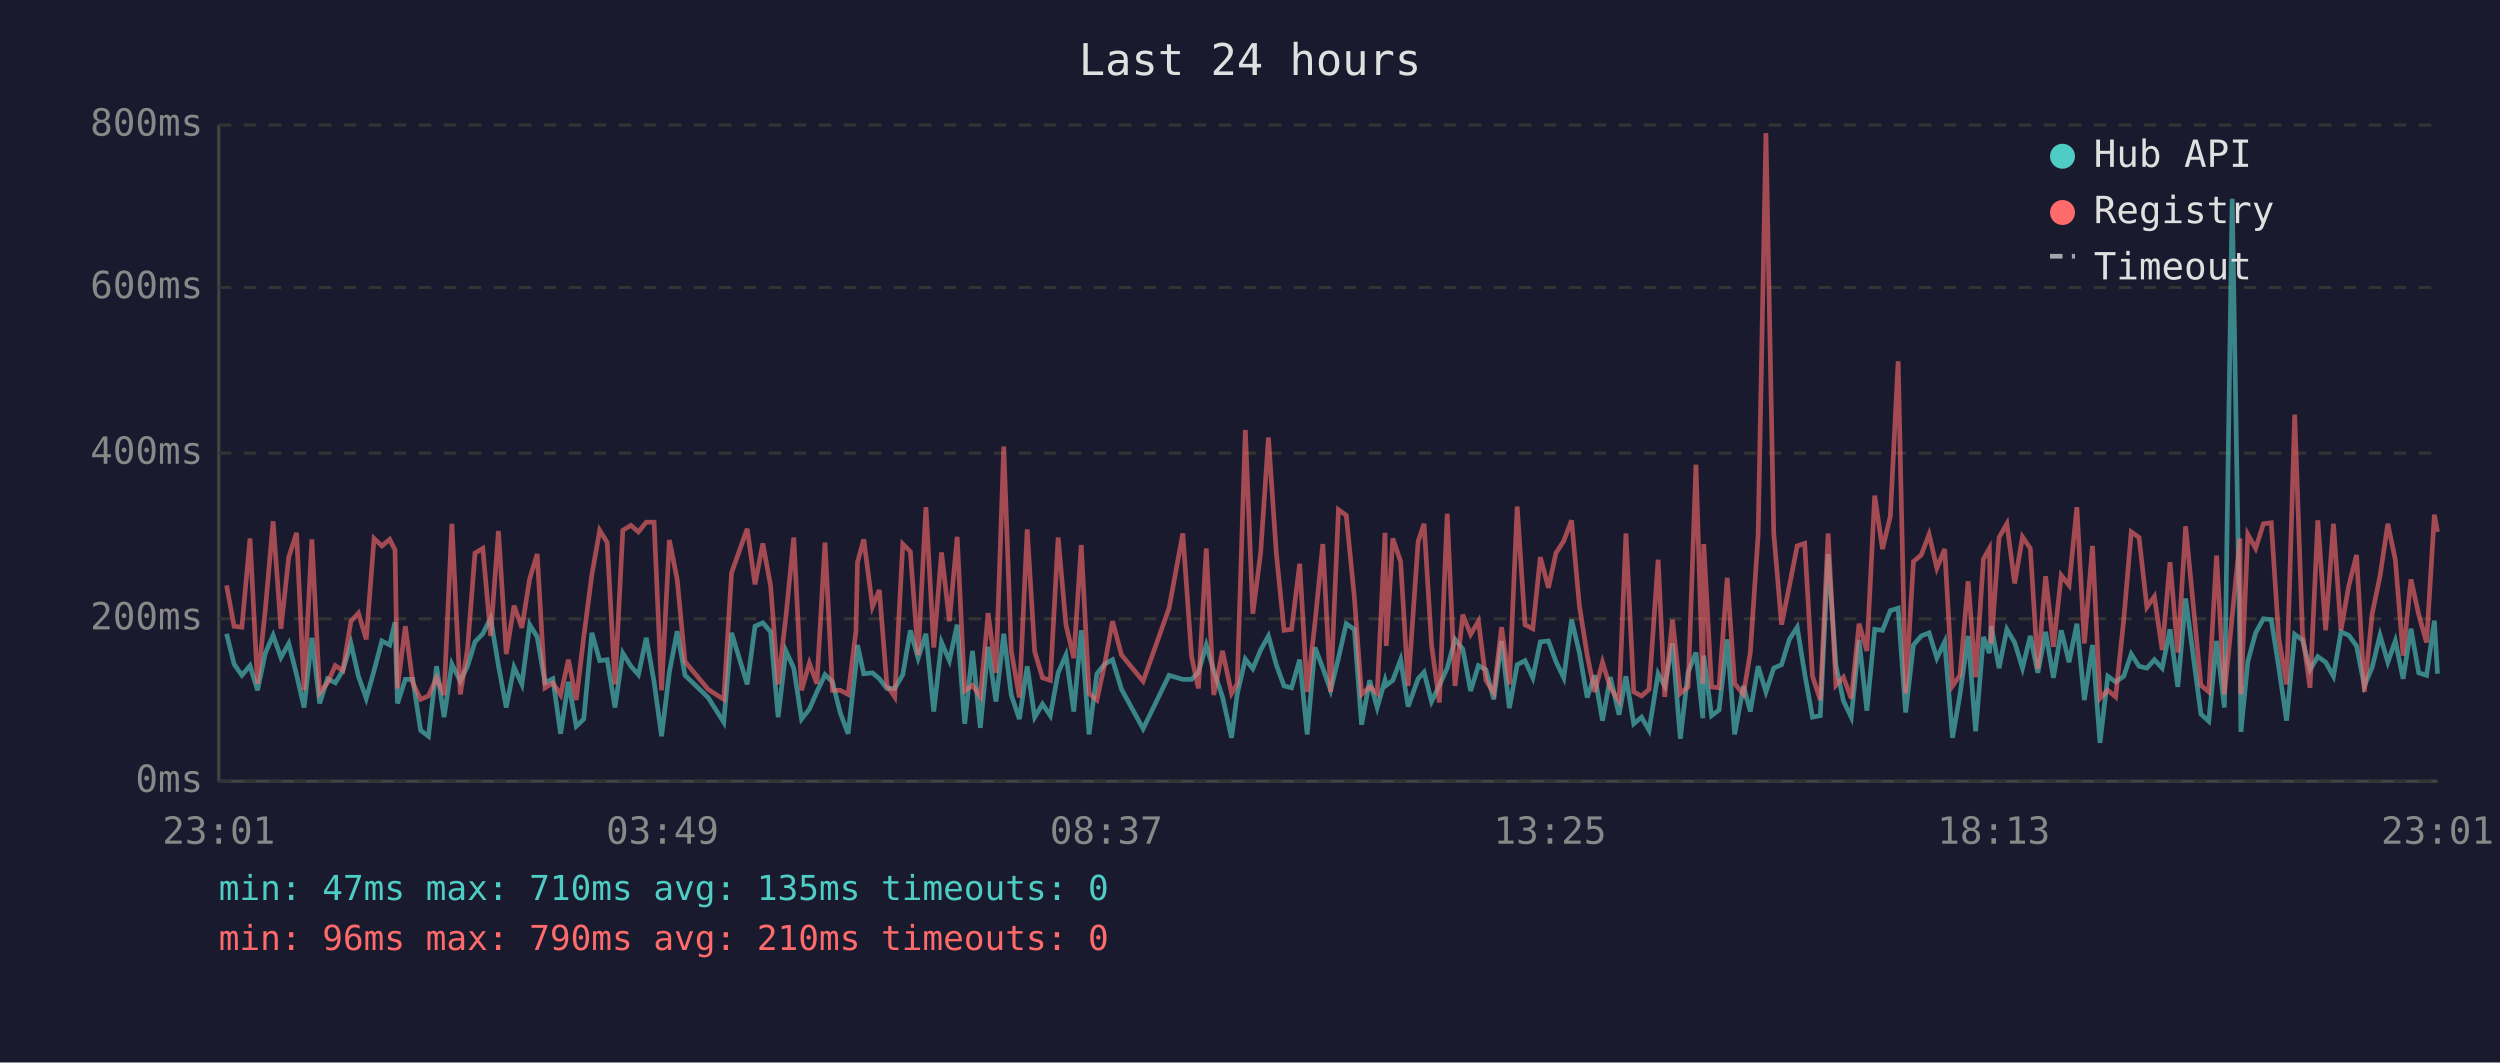
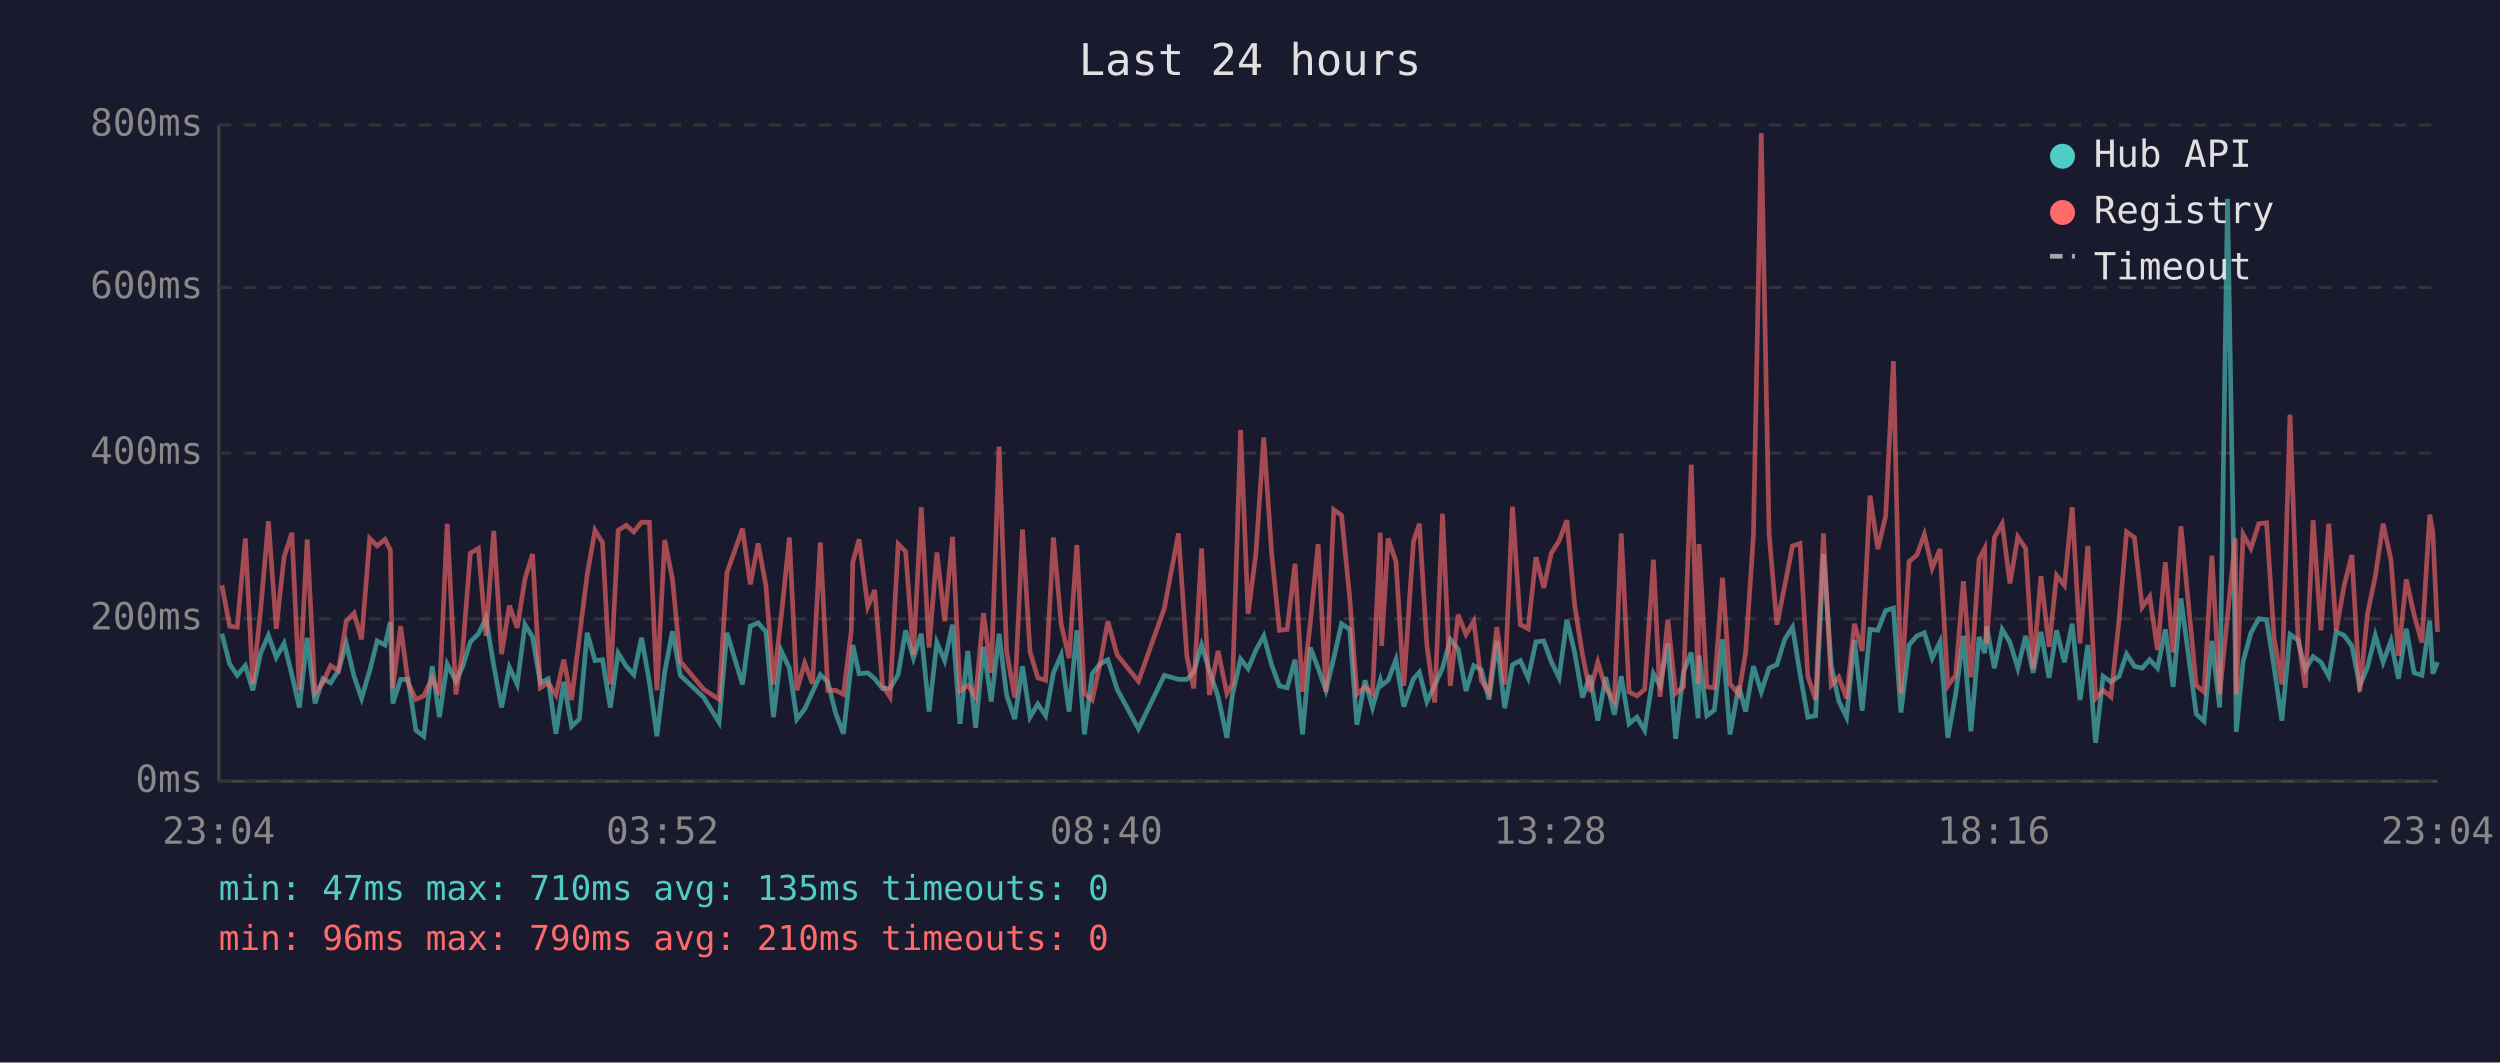
<svg xmlns="http://www.w3.org/2000/svg" viewBox="0 0 800 340" font-family="monospace" font-size="12">
  <rect width="800" height="340" fill="#1a1a2e" />
  <text x="400" y="24" fill="#e0e0e0" font-size="14" text-anchor="middle">Last 24 hours</text>
  <line x1="70" y1="40" x2="70" y2="250" stroke="#444" stroke-width="1" />
  <line x1="70" y1="250" x2="780" y2="250" stroke="#444" stroke-width="1" />
  <line x1="70" y1="250" x2="780" y2="250" stroke="#333" stroke-width="1" stroke-dasharray="4" />
  <text x="65" y="250" fill="#888" text-anchor="end" dominant-baseline="middle">0ms</text>
  <line x1="70" y1="198" x2="780" y2="198" stroke="#333" stroke-width="1" stroke-dasharray="4" />
  <text x="65" y="198" fill="#888" text-anchor="end" dominant-baseline="middle">200ms</text>
  <line x1="70" y1="145" x2="780" y2="145" stroke="#333" stroke-width="1" stroke-dasharray="4" />
  <text x="65" y="145" fill="#888" text-anchor="end" dominant-baseline="middle">400ms</text>
  <line x1="70" y1="92" x2="780" y2="92" stroke="#333" stroke-width="1" stroke-dasharray="4" />
  <text x="65" y="92" fill="#888" text-anchor="end" dominant-baseline="middle">600ms</text>
  <line x1="70" y1="40" x2="780" y2="40" stroke="#333" stroke-width="1" stroke-dasharray="4" />
  <text x="65" y="40" fill="#888" text-anchor="end" dominant-baseline="middle">800ms</text>
-   <text x="70" y="270" fill="#888" text-anchor="middle">23:01</text>
-   <text x="212" y="270" fill="#888" text-anchor="middle">03:49</text>
-   <text x="354" y="270" fill="#888" text-anchor="middle">08:37</text>
-   <text x="496" y="270" fill="#888" text-anchor="middle">13:25</text>
-   <text x="638" y="270" fill="#888" text-anchor="middle">18:13</text>
-   <text x="780" y="270" fill="#888" text-anchor="middle">23:01</text>
-   <polyline points="72.5,202.8 74.9,212.5 77.4,216.1 80.0,213.0 82.4,220.9 84.9,209.0 87.4,203.3 89.9,210.4 92.4,205.9 94.9,215.9 97.3,226.4 99.8,204.1 102.3,225.1 104.8,217.2 107.3,218.5 109.7,214.6 112.3,205.9 114.7,216.4 117.2,223.5 119.7,214.6 122.2,205.1 124.7,206.4 126.4,199.1 127.2,225.1 129.7,217.4 132.1,217.4 134.6,233.7 137.1,235.6 139.7,213.2 142.1,229.5 144.6,212.5 147.3,218.0 149.6,213.2 152.0,205.4 154.5,202.8 157.0,197.8 159.5,213.0 162.0,226.4 164.5,213.5 167.0,219.0 169.5,199.9 171.9,203.8 174.4,218.5 176.9,217.2 179.4,234.8 181.9,218.2 184.4,232.4 186.8,230.1 189.4,202.5 191.9,211.4 194.3,211.1 196.8,226.4 199.3,209.0 201.9,213.2 204.3,215.9 206.8,204.1 209.3,218.2 211.7,235.6 214.2,215.1 216.7,202.0 219.2,216.1 226.6,223.2 231.6,231.1 234.1,202.5 239.1,219.0 241.6,200.4 244.1,199.3 246.6,202.2 249.0,229.5 251.5,208.3 254.0,213.8 256.5,230.1 259.0,226.9 261.4,221.4 264.0,215.9 266.4,218.2 268.9,228.2 271.4,234.8 273.9,212.7 274.4,206.4 276.4,215.6 279.2,215.3 281.4,217.2 283.8,220.3 286.3,220.3 288.9,215.9 291.3,201.7 293.8,210.6 296.3,202.8 298.8,227.7 301.3,205.6 303.8,211.4 306.3,199.9 308.7,231.6 311.2,208.3 313.7,232.9 316.2,207.0 318.7,224.5 321.2,202.8 323.6,222.4 326.2,230.1 328.7,213.2 331.1,229.5 333.6,225.3 336.1,229.0 338.6,215.3 341.1,209.6 343.6,227.7 346.0,201.7 348.5,235.0 351.0,215.6 353.5,212.5 356.0,211.1 358.9,220.6 365.8,233.2 374.1,216.1 378.5,217.4 381.3,217.4 383.5,215.1 386.0,206.4 388.4,214.6 391.2,223.0 394.1,236.1 395.9,222.2 398.5,210.9 400.9,214.0 403.4,208.0 405.9,203.5 408.4,212.7 410.9,219.5 413.3,220.1 415.9,211.1 418.3,235.0 420.8,207.2 423.3,213.8 425.8,220.9 428.3,210.6 430.8,199.6 433.4,201.4 435.7,231.9 438.3,217.7 440.7,226.4 443.2,217.7 443.6,219.3 445.7,217.7 448.2,211.1 450.6,226.1 453.8,217.2 455.7,215.1 458.1,224.5 460.6,219.3 463.1,213.8 465.6,204.6 468.1,207.7 470.6,221.1 473.1,213.0 475.5,214.3 478.0,223.8 480.5,205.1 483.0,226.6 485.5,212.7 488.0,211.4 490.5,216.9 492.9,205.4 495.5,205.1 497.9,211.7 500.4,216.9 502.9,198.3 505.4,208.8 507.9,223.2 510.3,216.1 512.8,230.6 515.3,216.7 518.1,228.7 520.3,216.4 522.8,231.6 525.3,229.5 527.7,233.7 530.6,215.6 532.7,219.5 535.2,205.9 537.7,236.4 540.2,215.1 542.7,208.8 544.9,229.8 545.2,209.8 547.7,229.0 550.1,227.2 552.7,204.6 555.1,235.0 557.9,219.5 560.1,227.7 562.6,213.2 565.1,221.4 567.6,213.8 570.1,212.7 572.6,204.6 575.1,200.7 577.5,215.6 580.0,229.5 582.5,229.0 585.0,177.3 587.5,213.0 589.9,224.3 592.4,229.5 594.9,204.8 597.4,227.4 599.9,201.4 602.4,201.7 604.9,195.4 607.4,194.6 609.8,228.0 612.3,206.4 614.8,203.5 617.3,202.5 619.8,210.6 622.3,205.4 624.8,236.1 627.2,222.2 629.8,203.5 632.2,234.0 634.7,203.8 636.6,209.0 637.2,200.4 639.7,213.8 642.2,201.4 644.7,205.6 647.2,213.8 649.7,203.5 652.1,215.3 654.6,202.2 657.1,216.9 659.6,201.7 662.1,211.9 664.6,199.6 667.0,224.0 669.6,206.4 672.0,237.7 674.5,216.4 677.0,218.2 679.6,216.4 682.0,209.3 684.5,213.2 687.0,213.8 689.4,211.1 691.9,213.8 694.4,201.4 696.9,219.8 699.4,191.5 701.9,210.4 704.3,228.5 706.8,230.8 709.3,205.1 711.8,226.4 714.3,63.6 716.8,209.3 717.1,234.2 719.3,211.7 721.8,202.5 724.3,198.0 726.8,198.3 729.2,213.5 731.7,230.6 734.3,203.0 736.8,204.8 739.2,214.3 741.7,210.1 744.2,211.9 746.7,216.4 749.1,202.2 751.6,203.3 754.1,206.7 756.6,219.5 759.1,213.5 761.6,203.3 764.1,211.9 766.5,205.1 769.0,217.2 771.5,201.2 774.0,215.3 776.5,216.1 779.0,198.6 780.0,215.6" fill="none" stroke="#4ecdc4" stroke-width="1.5" opacity="0.6" />
-   <polyline points="72.5,187.3 74.9,200.4 77.4,200.7 80.0,172.3 82.4,218.8 84.9,195.1 87.4,166.8 89.9,201.2 92.4,178.3 94.9,170.5 97.3,220.9 99.8,172.6 102.3,221.7 104.8,218.5 107.3,213.0 109.7,214.6 112.3,198.8 114.7,196.2 117.2,204.6 119.7,172.3 122.2,174.7 124.7,172.6 126.4,176.0 127.2,220.3 129.7,200.4 132.1,218.5 134.6,223.8 137.1,222.7 139.7,216.9 142.1,222.4 144.6,167.6 147.3,222.2 149.6,207.7 152.0,177.0 154.5,175.5 157.0,203.5 159.5,169.9 162.0,209.3 164.5,193.8 167.0,200.9 169.5,185.2 171.9,177.3 174.4,220.1 176.9,218.5 179.4,222.4 181.9,211.1 184.4,224.0 186.8,203.8 189.4,183.9 191.9,169.7 194.3,173.6 196.8,219.0 199.3,169.7 201.9,168.1 204.3,170.2 206.8,167.1 209.3,167.1 211.7,220.9 214.2,172.8 216.7,185.4 219.2,211.7 226.6,220.6 231.6,223.8 234.1,183.3 239.1,169.2 241.6,187.0 244.1,173.9 246.6,187.5 249.0,219.0 251.5,197.2 254.0,172.0 256.5,220.9 259.0,212.2 261.4,218.8 264.0,173.6 266.4,220.9 268.9,220.9 271.4,222.2 273.9,202.0 274.4,179.9 276.4,172.6 279.2,194.1 281.4,188.8 283.8,219.3 286.3,223.0 288.9,174.1 291.3,176.5 293.8,209.6 296.3,162.3 298.8,207.2 301.3,176.8 303.8,198.8 306.3,171.8 308.7,221.1 311.2,219.3 313.7,223.0 316.2,196.2 318.7,215.3 321.2,142.9 323.6,208.3 326.2,223.2 328.7,169.4 331.1,208.5 333.6,216.9 336.1,217.7 338.6,172.0 341.1,199.9 343.6,210.6 346.0,174.4 348.5,221.9 351.0,224.0 353.5,212.5 356.0,198.8 358.9,209.6 365.8,218.0 374.1,194.6 378.5,170.7 381.3,210.1 383.5,220.3 386.0,175.5 388.4,222.4 391.2,208.3 394.1,221.9 395.9,218.8 398.5,137.6 400.9,196.4 403.4,177.0 405.9,140.0 408.4,176.8 410.9,201.7 413.3,201.4 415.9,180.4 418.3,221.4 420.8,199.3 423.3,174.1 425.8,221.4 428.3,163.1 430.8,164.9 433.4,191.2 435.7,222.2 438.3,219.8 440.7,221.9 443.2,170.5 443.6,206.7 445.7,172.3 448.2,179.7 450.6,219.5 453.8,173.3 455.7,167.6 458.1,206.4 460.6,224.8 463.1,164.4 465.6,219.5 468.1,196.7 470.6,203.0 473.1,198.8 475.5,217.7 478.0,221.7 480.5,200.7 483.0,219.0 485.5,162.1 488.0,199.9 490.5,201.2 492.9,178.3 495.5,188.1 497.9,177.0 500.4,173.1 502.9,166.5 505.4,193.8 507.9,209.6 510.3,221.4 512.8,211.9 515.3,220.1 518.1,224.3 520.3,170.7 522.8,221.4 525.3,222.7 527.7,220.6 530.6,179.1 532.7,223.0 535.2,198.3 537.7,221.9 540.2,219.8 542.7,148.7 544.9,218.8 545.2,174.1 547.7,219.8 550.1,220.1 552.7,184.9 555.1,218.8 557.9,222.2 560.1,208.8 562.6,171.2 565.1,42.6 567.6,170.7 570.1,199.9 572.6,187.5 575.1,174.7 577.5,173.9 580.0,216.4 582.5,224.0 585.0,170.7 587.5,219.3 589.9,216.7 592.4,223.5 594.9,199.6 597.4,208.3 599.9,158.6 602.4,175.7 604.9,165.2 607.4,115.6 609.8,221.9 612.3,179.7 614.8,177.6 617.3,171.0 619.8,181.8 622.3,175.7 624.8,219.5 627.2,216.1 629.8,186.0 632.2,216.7 634.7,178.9 636.6,175.5 637.2,205.9 639.7,172.0 642.2,167.6 644.7,186.7 647.2,171.8 649.7,175.5 652.1,214.0 654.6,184.4 657.1,207.0 659.6,184.1 662.1,187.3 664.6,162.3 667.0,205.9 669.6,174.7 672.0,223.5 674.5,220.9 677.0,223.0 679.6,198.3 682.0,170.2 684.5,172.0 687.0,194.3 689.4,190.9 691.9,208.0 694.4,179.9 696.9,208.8 699.4,168.4 701.9,194.3 704.3,219.3 706.8,221.4 709.3,177.8 711.8,222.2 714.3,197.2 716.8,172.3 717.1,222.2 719.3,171.0 721.8,175.5 724.3,167.6 726.8,167.3 729.2,204.1 731.7,219.0 734.3,132.7 736.8,202.8 739.2,220.1 741.7,166.5 744.2,201.7 746.7,167.6 749.1,201.7 751.6,187.5 754.1,177.6 756.6,221.4 759.1,196.4 761.6,184.4 764.1,167.6 766.5,179.1 769.0,209.8 771.5,185.4 774.0,196.7 776.5,205.6 779.0,164.7 780.0,170.2" fill="none" stroke="#ff6b6b" stroke-width="1.5" opacity="0.6" />
+   <text x="70" y="270" fill="#888" text-anchor="middle">23:04</text>
+   <text x="212" y="270" fill="#888" text-anchor="middle">03:52</text>
+   <text x="354" y="270" fill="#888" text-anchor="middle">08:40</text>
+   <text x="496" y="270" fill="#888" text-anchor="middle">13:28</text>
+   <text x="638" y="270" fill="#888" text-anchor="middle">18:16</text>
+   <text x="780" y="270" fill="#888" text-anchor="middle">23:04</text>
+   <polyline points="71.0,202.8 73.5,212.5 75.9,216.1 78.5,213.0 80.9,220.9 83.4,209.0 85.9,203.3 88.4,210.4 90.9,205.9 93.4,215.9 95.8,226.4 98.3,204.1 100.8,225.1 103.3,217.2 105.8,218.5 108.3,214.6 110.8,205.9 113.3,216.4 115.7,223.5 118.3,214.6 120.7,205.1 123.2,206.4 124.9,199.1 125.7,225.1 128.2,217.4 130.6,217.4 133.1,233.7 135.6,235.6 138.3,213.2 140.6,229.5 143.1,212.5 145.9,218.0 148.1,213.2 150.5,205.4 153.1,202.8 155.5,197.8 158.0,213.0 160.5,226.4 163.0,213.5 165.5,219.0 168.0,199.9 170.4,203.8 172.9,218.5 175.4,217.2 177.9,234.8 180.4,218.2 182.9,232.4 185.4,230.1 187.9,202.5 190.4,211.4 192.8,211.1 195.3,226.4 197.8,209.0 200.4,213.2 202.8,215.9 205.3,204.1 207.8,218.2 210.2,235.6 212.7,215.1 215.2,202.0 217.7,216.1 225.2,223.2 230.1,231.1 232.6,202.5 237.6,219.0 240.1,200.4 242.6,199.3 245.1,202.2 247.5,229.5 250.0,208.3 252.6,213.8 255.0,230.1 257.5,226.9 260.0,221.4 262.5,215.9 264.9,218.2 267.4,228.2 269.9,234.8 272.4,212.7 272.9,206.4 274.9,215.6 277.7,215.3 279.9,217.2 282.4,220.3 284.8,220.3 287.4,215.9 289.8,201.7 292.3,210.6 294.8,202.8 297.3,227.7 299.8,205.6 302.3,211.4 304.8,199.9 307.2,231.6 309.7,208.3 312.2,232.9 314.7,207.0 317.2,224.5 319.7,202.8 322.1,222.4 324.7,230.1 327.2,213.2 329.6,229.5 332.1,225.3 334.6,229.0 337.1,215.3 339.6,209.6 342.1,227.7 344.6,201.7 347.0,235.0 349.5,215.6 352.0,212.5 354.5,211.1 357.5,220.6 364.3,233.2 372.6,216.1 377.1,217.4 379.8,217.4 382.0,215.1 384.5,206.4 387.0,214.6 389.8,223.0 392.6,236.1 394.4,222.2 397.0,210.9 399.4,214.0 401.9,208.0 404.4,203.5 406.9,212.7 409.4,219.5 411.9,220.1 414.4,211.1 416.8,235.0 419.3,207.2 421.8,213.8 424.3,220.9 426.8,210.6 429.3,199.6 431.9,201.4 434.2,231.9 436.8,217.7 439.2,226.4 441.7,217.7 442.1,219.3 444.2,217.7 446.7,211.1 449.2,226.1 452.3,217.2 454.2,215.1 456.6,224.5 459.1,219.3 461.6,213.8 464.1,204.6 466.6,207.7 469.1,221.1 471.6,213.0 474.0,214.3 476.5,223.8 479.0,205.1 481.5,226.6 484.0,212.7 486.5,211.4 489.0,216.9 491.5,205.4 494.0,205.1 496.4,211.7 498.9,216.9 501.4,198.3 503.9,208.8 506.4,223.2 508.8,216.1 511.3,230.6 513.8,216.7 516.6,228.7 518.8,216.4 521.3,231.6 523.8,229.5 526.3,233.7 529.1,215.6 531.2,219.5 533.7,205.9 536.2,236.4 538.7,215.1 541.2,208.8 543.4,229.8 543.7,209.8 546.2,229.0 548.6,227.2 551.2,204.6 553.6,235.0 556.4,219.5 558.6,227.7 561.1,213.2 563.6,221.4 566.1,213.8 568.6,212.7 571.1,204.6 573.6,200.7 576.0,215.6 578.5,229.5 581.0,229.0 583.5,177.3 586.0,213.0 588.4,224.3 590.9,229.5 593.4,204.8 595.9,227.4 598.4,201.4 600.9,201.7 603.4,195.4 605.9,194.6 608.3,228.0 610.9,206.4 613.4,203.5 615.8,202.5 618.3,210.6 620.8,205.4 623.3,236.1 625.8,222.2 628.3,203.5 630.7,234.0 633.3,203.8 635.1,209.0 635.7,200.4 638.2,213.8 640.7,201.4 643.2,205.6 645.7,213.8 648.2,203.5 650.6,215.3 653.1,202.2 655.7,216.9 658.1,201.7 660.6,211.9 663.1,199.6 665.6,224.0 668.1,206.4 670.6,237.7 673.0,216.4 675.5,218.2 678.1,216.4 680.5,209.3 683.0,213.2 685.5,213.8 687.9,211.1 690.4,213.8 692.9,201.4 695.4,219.8 697.9,191.5 700.4,210.4 702.8,228.5 705.3,230.8 707.8,205.1 710.3,226.4 712.8,63.6 715.3,209.3 715.6,234.2 717.8,211.7 720.3,202.5 722.8,198.0 725.3,198.3 727.7,213.5 730.2,230.6 732.8,203.0 735.3,204.8 737.7,214.3 740.2,210.1 742.7,211.9 745.2,216.4 747.6,202.2 750.1,203.3 752.6,206.7 755.1,219.5 757.6,213.5 760.1,203.3 762.6,211.9 765.1,205.1 767.5,217.2 770.0,201.2 772.5,215.3 775.0,216.1 777.5,198.6 778.5,215.6 780.0,211.9" fill="none" stroke="#4ecdc4" stroke-width="1.5" opacity="0.6" />
+   <polyline points="71.0,187.3 73.5,200.4 75.9,200.7 78.5,172.3 80.9,218.8 83.4,195.1 85.9,166.8 88.4,201.2 90.9,178.3 93.4,170.5 95.8,220.9 98.3,172.6 100.8,221.7 103.3,218.5 105.8,213.0 108.3,214.6 110.8,198.8 113.3,196.2 115.7,204.6 118.3,172.3 120.7,174.7 123.2,172.6 124.9,176.0 125.7,220.3 128.2,200.4 130.6,218.5 133.1,223.8 135.6,222.7 138.3,216.9 140.6,222.4 143.1,167.6 145.9,222.2 148.1,207.7 150.5,177.0 153.1,175.5 155.5,203.5 158.0,169.9 160.5,209.3 163.0,193.8 165.5,200.9 168.0,185.2 170.4,177.3 172.9,220.1 175.4,218.5 177.9,222.4 180.4,211.1 182.9,224.0 185.4,203.8 187.9,183.9 190.4,169.7 192.8,173.6 195.3,219.0 197.8,169.7 200.4,168.1 202.8,170.2 205.3,167.1 207.8,167.1 210.2,220.9 212.7,172.8 215.2,185.4 217.7,211.7 225.2,220.6 230.1,223.8 232.6,183.3 237.6,169.2 240.1,187.0 242.6,173.9 245.1,187.5 247.5,219.0 250.0,197.2 252.6,172.0 255.0,220.9 257.5,212.2 260.0,218.8 262.5,173.6 264.9,220.9 267.4,220.9 269.9,222.2 272.4,202.0 272.9,179.9 274.9,172.6 277.7,194.1 279.9,188.8 282.4,219.3 284.8,223.0 287.4,174.1 289.8,176.5 292.3,209.6 294.8,162.3 297.3,207.2 299.8,176.8 302.3,198.8 304.8,171.8 307.2,221.1 309.7,219.3 312.2,223.0 314.7,196.2 317.2,215.3 319.7,142.9 322.1,208.3 324.7,223.2 327.2,169.4 329.6,208.5 332.1,216.9 334.6,217.7 337.1,172.0 339.6,199.9 342.1,210.6 344.6,174.4 347.0,221.9 349.5,224.0 352.0,212.5 354.5,198.8 357.5,209.6 364.3,218.0 372.6,194.6 377.1,170.7 379.8,210.1 382.0,220.3 384.5,175.5 387.0,222.4 389.8,208.3 392.6,221.9 394.4,218.8 397.0,137.6 399.4,196.4 401.9,177.0 404.4,140.0 406.9,176.8 409.4,201.7 411.9,201.4 414.4,180.4 416.8,221.4 419.3,199.3 421.8,174.1 424.3,221.4 426.8,163.1 429.3,164.9 431.9,191.2 434.2,222.2 436.8,219.8 439.2,221.9 441.7,170.5 442.1,206.7 444.2,172.3 446.7,179.7 449.2,219.5 452.3,173.3 454.2,167.6 456.6,206.4 459.1,224.8 461.6,164.4 464.1,219.5 466.6,196.7 469.1,203.0 471.6,198.8 474.0,217.7 476.5,221.7 479.0,200.7 481.5,219.0 484.0,162.1 486.5,199.9 489.0,201.2 491.5,178.3 494.0,188.1 496.4,177.0 498.9,173.1 501.4,166.5 503.9,193.8 506.4,209.6 508.8,221.4 511.3,211.9 513.8,220.1 516.6,224.3 518.8,170.7 521.3,221.4 523.8,222.7 526.3,220.6 529.1,179.1 531.2,223.0 533.7,198.3 536.2,221.9 538.7,219.8 541.2,148.7 543.4,218.8 543.7,174.1 546.2,219.8 548.6,220.1 551.2,184.9 553.6,218.8 556.4,222.2 558.6,208.8 561.1,171.2 563.6,42.6 566.1,170.7 568.6,199.9 571.1,187.5 573.6,174.7 576.0,173.9 578.5,216.4 581.0,224.0 583.5,170.7 586.0,219.3 588.4,216.7 590.9,223.5 593.4,199.6 595.9,208.3 598.4,158.6 600.9,175.7 603.4,165.2 605.9,115.6 608.3,221.9 610.9,179.7 613.4,177.6 615.8,171.0 618.3,181.8 620.8,175.7 623.3,219.5 625.8,216.1 628.3,186.0 630.7,216.7 633.3,178.9 635.1,175.5 635.7,205.9 638.2,172.0 640.7,167.6 643.2,186.7 645.7,171.8 648.2,175.5 650.6,214.0 653.1,184.4 655.7,207.0 658.1,184.1 660.6,187.3 663.1,162.3 665.6,205.9 668.1,174.7 670.6,223.5 673.0,220.9 675.5,223.0 678.1,198.3 680.5,170.2 683.0,172.0 685.5,194.3 687.9,190.9 690.4,208.0 692.9,179.9 695.4,208.8 697.9,168.4 700.4,194.3 702.8,219.3 705.3,221.4 707.8,177.8 710.3,222.2 712.8,197.2 715.3,172.3 715.6,222.2 717.8,171.0 720.3,175.5 722.8,167.6 725.3,167.3 727.7,204.1 730.2,219.0 732.8,132.7 735.3,202.8 737.7,220.1 740.2,166.5 742.7,201.7 745.2,167.6 747.6,201.7 750.1,187.5 752.6,177.6 755.1,221.4 757.6,196.4 760.1,184.4 762.6,167.6 765.1,179.1 767.5,209.8 770.0,185.4 772.5,196.7 775.0,205.6 777.5,164.7 778.5,170.2 780.0,202.2" fill="none" stroke="#ff6b6b" stroke-width="1.5" opacity="0.6" />
  <circle cx="660" cy="50" r="4" fill="#4ecdc4" />
  <text x="670" y="50" fill="#e0e0e0" dominant-baseline="middle">Hub API</text>
  <circle cx="660" cy="68" r="4" fill="#ff6b6b" />
  <text x="670" y="68" fill="#e0e0e0" dominant-baseline="middle">Registry</text>
  <line x1="656" y1="82" x2="664" y2="82" stroke="#e0e0e0" stroke-width="1.5" stroke-dasharray="4,3" opacity="0.7" />
  <text x="670" y="86" fill="#e0e0e0" dominant-baseline="middle">Timeout</text>
  <text x="70" y="288" fill="#4ecdc4" font-size="11">min: 47ms  max: 710ms  avg: 135ms  timeouts: 0</text>
  <text x="70" y="304" fill="#ff6b6b" font-size="11">min: 96ms  max: 790ms  avg: 210ms  timeouts: 0</text>
</svg>
